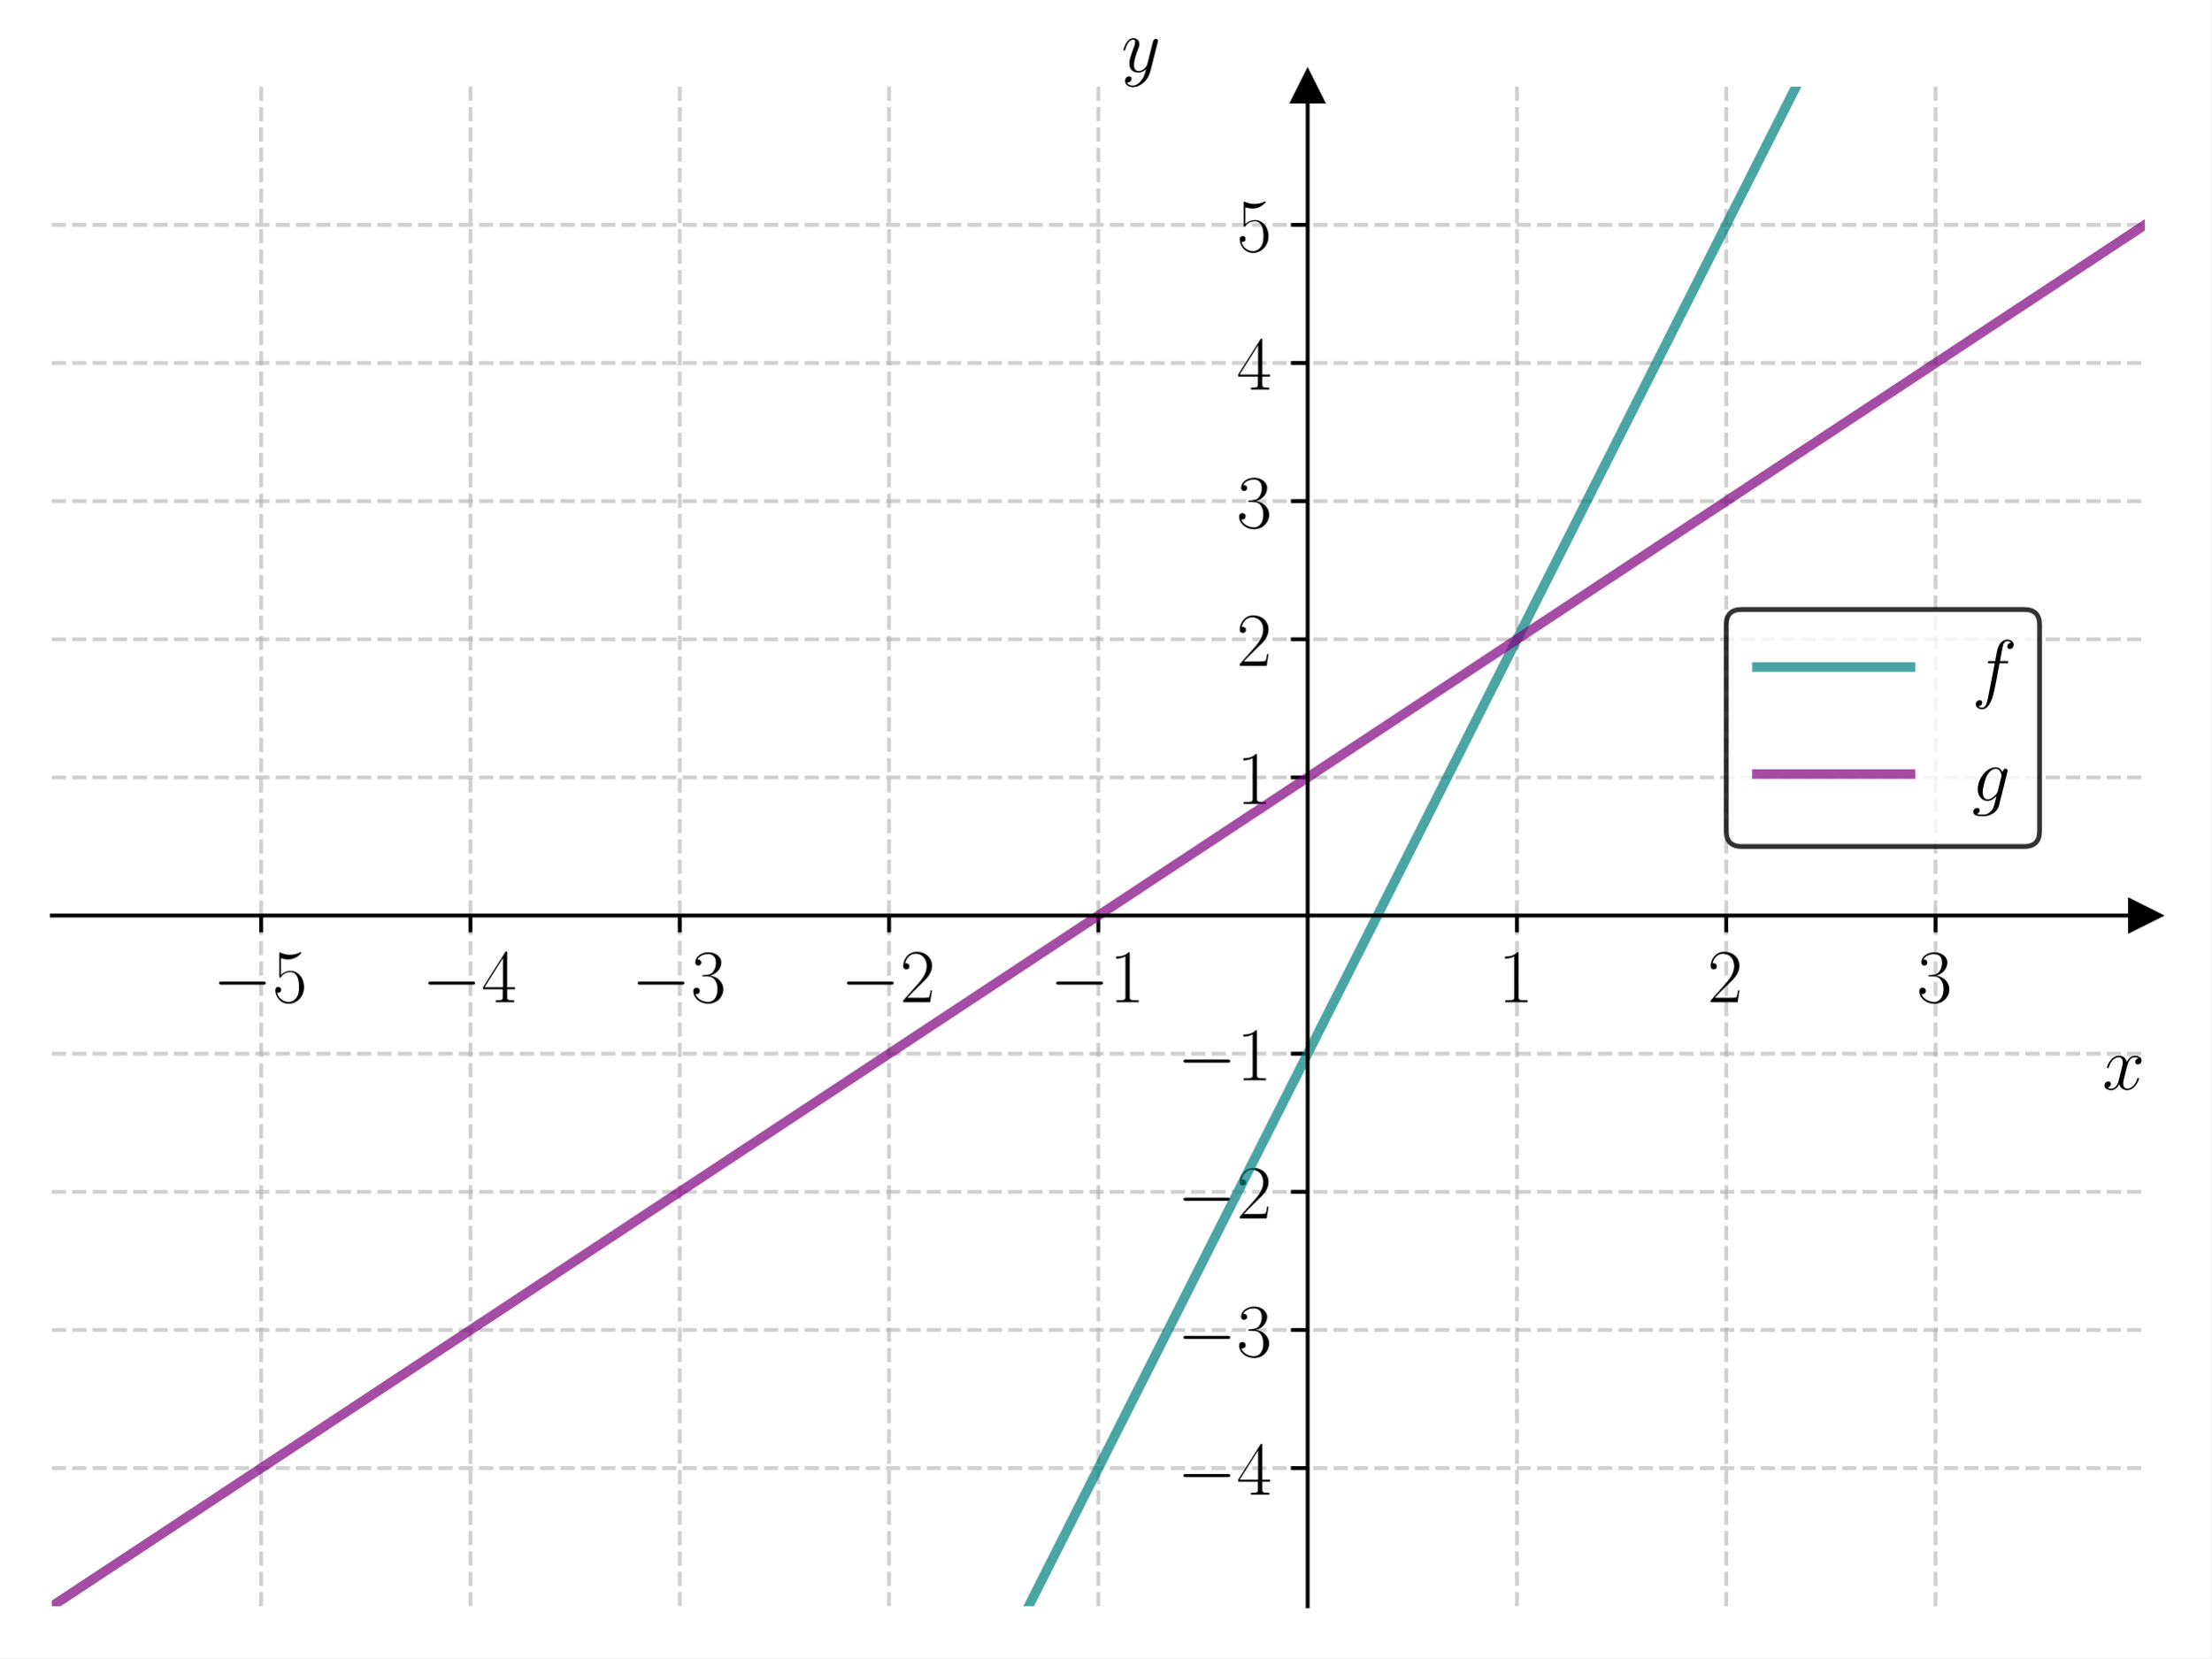
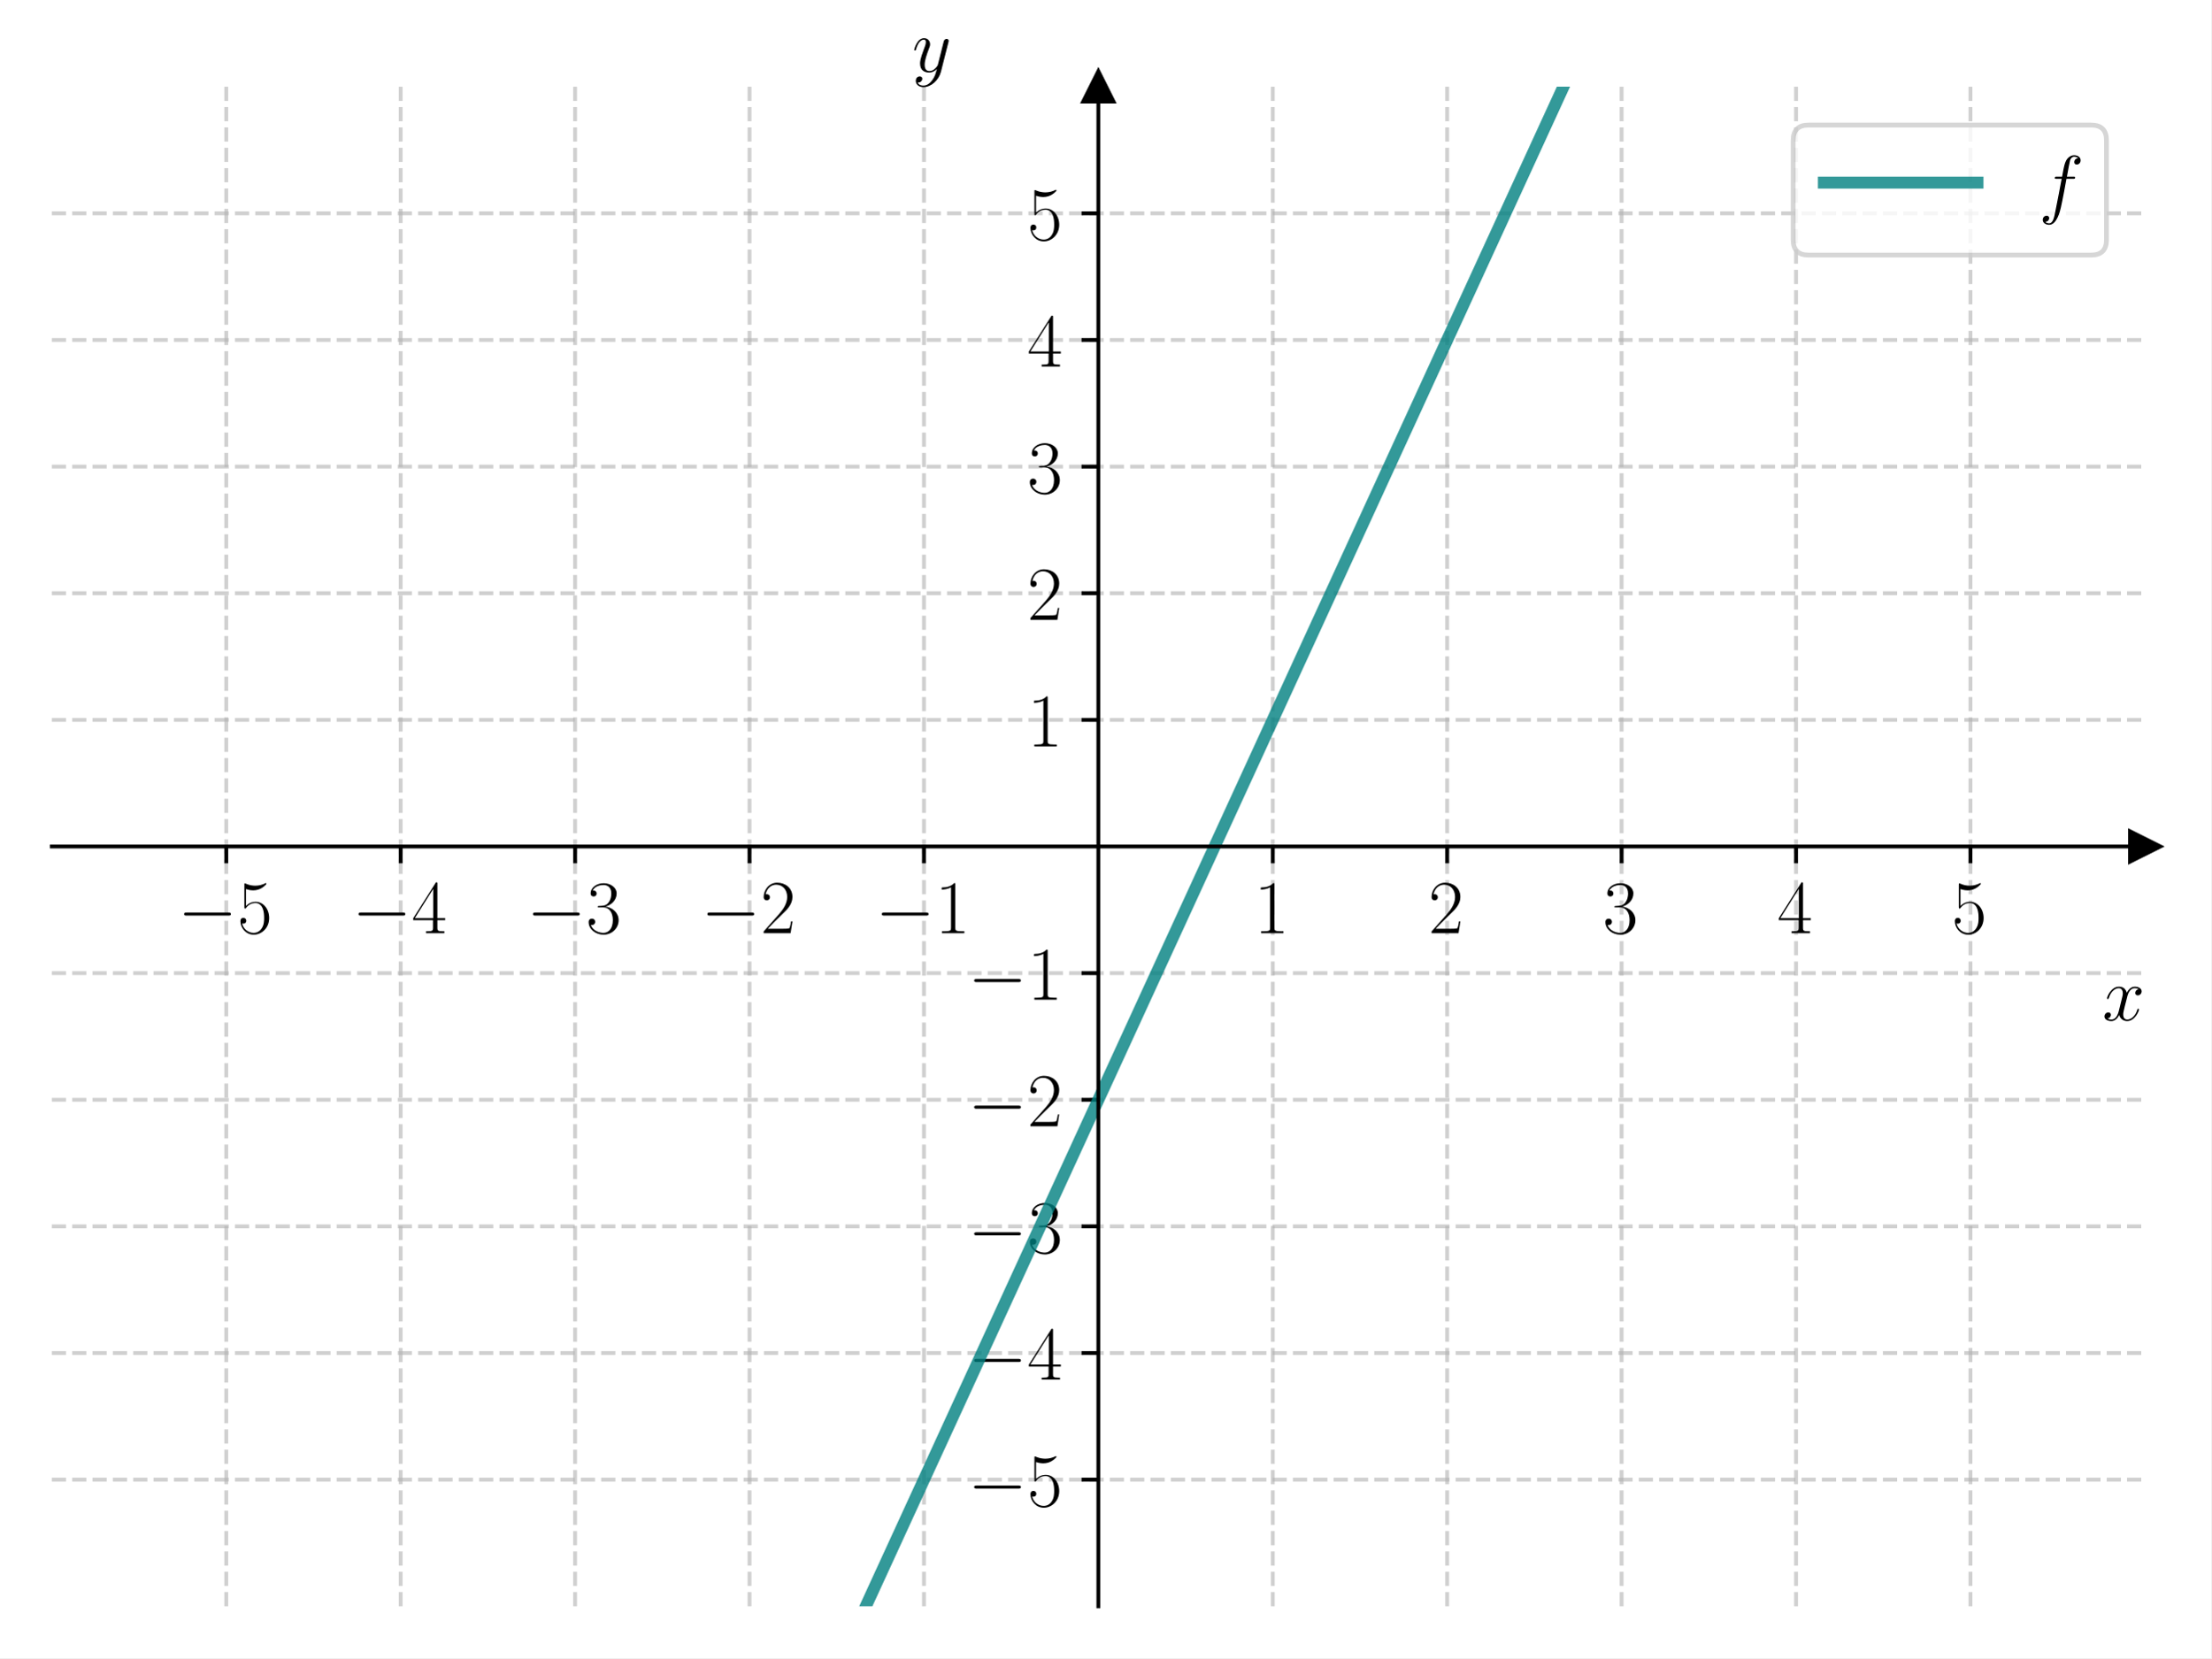
<svg xmlns="http://www.w3.org/2000/svg" xmlns:xlink="http://www.w3.org/1999/xlink" width="460.8pt" height="345.6pt" viewBox="0 0 460.8 345.6" version="1.1">
  <defs>
    <style type="text/css">*{stroke-linejoin: round; stroke-linecap: butt}</style>
  </defs>
  <g id="figure_1">
    <g id="patch_1">
      <path d="M 0 345.6  L 460.8 345.6  L 460.8 0  L 0 0  z " style="fill: #ffffff" />
    </g>
    <g id="axes_1">
      <g id="patch_2">
        <path d="M 10.8 334.8  L 447 334.8  L 447 18.065  L 10.8 18.065  z " style="fill: #ffffff" />
      </g>
      <g id="matplotlib.axis_1">
        <g id="xtick_1">
          <g id="line2d_1">
-             <path d="M 54.42 334.8  L 54.42 18.065  " clip-path="url(#pfaee8e0da4)" style="fill: none; stroke-dasharray: 2.96,1.28; stroke-dashoffset: 0; stroke: #b0b0b0; stroke-opacity: 0.6; stroke-width: 0.8" />
+             <path d="M 47.15 334.8  L 47.15 18.065  " clip-path="url(#pd9cbc5d2ec)" style="fill: none; stroke-dasharray: 2.96,1.28; stroke-dashoffset: 0; stroke: #b0b0b0; stroke-opacity: 0.6; stroke-width: 0.8" />
          </g>
          <g id="line2d_2">
            <defs>
-               <path id="mbc5c687383" d="M 0 0  L 0 3.5  " style="stroke: #000000; stroke-width: 0.8" />
+               <path id="mb5fbdcefb6" d="M 0 0  L 0 3.5  " style="stroke: #000000; stroke-width: 0.8" />
            </defs>
            <g>
-               <use xlink:href="#mbc5c687383" x="54.42" y="190.829" style="stroke: #000000; stroke-width: 0.8" />
+               <use xlink:href="#mb5fbdcefb6" x="47.15" y="176.432" style="stroke: #000000; stroke-width: 0.8" />
            </g>
          </g>
          <g id="text_1">
-             <g transform="translate(44.31901 208.8989) scale(0.16 -0.16)">
+             <g transform="translate(37.04901 194.5019) scale(0.16 -0.16)">
              <defs>
                <path id="CMSY10-0" d="M 4218 1472  C 4326 1472 4442 1472 4442 1600  C 4442 1728 4326 1728 4218 1728  L 755 1728  C 646 1728 531 1728 531 1600  C 531 1472 646 1472 755 1472  L 4218 1472  z " transform="scale(0.015625)" />
                <path id="CMR17-35" d="M 730 3692  C 794 3666 1056 3584 1325 3584  C 1920 3584 2246 3911 2432 4100  C 2432 4157 2432 4192 2394 4192  C 2387 4192 2374 4192 2323 4163  C 2099 4058 1837 3973 1517 3973  C 1325 3973 1037 3999 723 4139  C 653 4171 640 4171 634 4171  C 602 4171 595 4164 595 4037  L 595 2203  C 595 2089 595 2057 659 2057  C 691 2057 704 2070 736 2114  C 941 2401 1222 2522 1542 2522  C 1766 2522 2246 2382 2246 1289  C 2246 1085 2246 715 2054 421  C 1894 159 1645 25 1370 25  C 947 25 518 320 403 814  C 429 807 480 795 506 795  C 589 795 749 840 749 1038  C 749 1210 627 1280 506 1280  C 358 1280 262 1190 262 1011  C 262 454 704 -128 1382 -128  C 2042 -128 2669 440 2669 1264  C 2669 2030 2170 2624 1549 2624  C 1222 2624 947 2503 730 2274  L 730 3692  z " transform="scale(0.015625)" />
              </defs>
              <use xlink:href="#CMSY10-0" transform="scale(0.996264)" />
              <use xlink:href="#CMR17-35" transform="translate(77.48747 0) scale(0.996264)" />
            </g>
          </g>
        </g>
        <g id="xtick_2">
          <g id="line2d_3">
-             <path d="M 98.04 334.8  L 98.04 18.065  " clip-path="url(#pfaee8e0da4)" style="fill: none; stroke-dasharray: 2.96,1.28; stroke-dashoffset: 0; stroke: #b0b0b0; stroke-opacity: 0.6; stroke-width: 0.8" />
+             <path d="M 83.5 334.8  L 83.5 18.065  " clip-path="url(#pd9cbc5d2ec)" style="fill: none; stroke-dasharray: 2.96,1.28; stroke-dashoffset: 0; stroke: #b0b0b0; stroke-opacity: 0.6; stroke-width: 0.8" />
          </g>
          <g id="line2d_4">
            <g>
-               <use xlink:href="#mbc5c687383" x="98.04" y="190.829" style="stroke: #000000; stroke-width: 0.8" />
+               <use xlink:href="#mb5fbdcefb6" x="83.5" y="176.432" style="stroke: #000000; stroke-width: 0.8" />
            </g>
          </g>
          <g id="text_2">
-             <g transform="translate(87.93901 208.8989) scale(0.16 -0.16)">
+             <g transform="translate(73.39901 194.5019) scale(0.16 -0.16)">
              <defs>
                <path id="CMR17-34" d="M 2150 4122  C 2150 4256 2144 4256 2029 4256  L 128 1254  L 128 1088  L 1779 1088  L 1779 457  C 1779 224 1766 160 1318 160  L 1197 160  L 1197 0  C 1402 0 1747 0 1965 0  C 2182 0 2528 0 2733 0  L 2733 160  L 2611 160  C 2163 160 2150 224 2150 457  L 2150 1088  L 2803 1088  L 2803 1254  L 2150 1254  L 2150 4122  z M 1798 3703  L 1798 1254  L 256 1254  L 1798 3703  z " transform="scale(0.015625)" />
              </defs>
              <use xlink:href="#CMSY10-0" transform="scale(0.996264)" />
              <use xlink:href="#CMR17-34" transform="translate(77.48747 0) scale(0.996264)" />
            </g>
          </g>
        </g>
        <g id="xtick_3">
          <g id="line2d_5">
-             <path d="M 141.66 334.8  L 141.66 18.065  " clip-path="url(#pfaee8e0da4)" style="fill: none; stroke-dasharray: 2.96,1.28; stroke-dashoffset: 0; stroke: #b0b0b0; stroke-opacity: 0.6; stroke-width: 0.8" />
+             <path d="M 119.85 334.8  L 119.85 18.065  " clip-path="url(#pd9cbc5d2ec)" style="fill: none; stroke-dasharray: 2.96,1.28; stroke-dashoffset: 0; stroke: #b0b0b0; stroke-opacity: 0.6; stroke-width: 0.8" />
          </g>
          <g id="line2d_6">
            <g>
-               <use xlink:href="#mbc5c687383" x="141.66" y="190.829" style="stroke: #000000; stroke-width: 0.8" />
+               <use xlink:href="#mb5fbdcefb6" x="119.85" y="176.432" style="stroke: #000000; stroke-width: 0.8" />
            </g>
          </g>
          <g id="text_3">
-             <g transform="translate(131.559 208.8989) scale(0.16 -0.16)">
+             <g transform="translate(109.749 194.5019) scale(0.16 -0.16)">
              <defs>
                <path id="CMR17-33" d="M 1414 2157  C 1984 2157 2234 1662 2234 1090  C 2234 320 1824 25 1453 25  C 1114 25 563 194 390 693  C 422 680 454 680 486 680  C 640 680 755 782 755 948  C 755 1133 614 1216 486 1216  C 378 1216 211 1165 211 926  C 211 335 787 -128 1466 -128  C 2176 -128 2720 430 2720 1085  C 2720 1707 2208 2157 1600 2227  C 2086 2328 2554 2756 2554 3329  C 2554 3820 2048 4179 1472 4179  C 890 4179 378 3829 378 3329  C 378 3110 544 3072 627 3072  C 762 3072 877 3155 877 3321  C 877 3486 762 3569 627 3569  C 602 3569 570 3569 544 3557  C 730 3959 1235 4032 1459 4032  C 1683 4032 2106 3925 2106 3320  C 2106 3143 2080 2828 1862 2550  C 1670 2304 1453 2304 1242 2284  C 1210 2284 1062 2269 1037 2269  C 992 2263 966 2257 966 2208  C 966 2163 973 2157 1101 2157  L 1414 2157  z " transform="scale(0.015625)" />
              </defs>
              <use xlink:href="#CMSY10-0" transform="scale(0.996264)" />
              <use xlink:href="#CMR17-33" transform="translate(77.48747 0) scale(0.996264)" />
            </g>
          </g>
        </g>
        <g id="xtick_4">
          <g id="line2d_7">
-             <path d="M 185.28 334.8  L 185.28 18.065  " clip-path="url(#pfaee8e0da4)" style="fill: none; stroke-dasharray: 2.96,1.28; stroke-dashoffset: 0; stroke: #b0b0b0; stroke-opacity: 0.6; stroke-width: 0.8" />
+             <path d="M 156.2 334.8  L 156.2 18.065  " clip-path="url(#pd9cbc5d2ec)" style="fill: none; stroke-dasharray: 2.96,1.28; stroke-dashoffset: 0; stroke: #b0b0b0; stroke-opacity: 0.6; stroke-width: 0.8" />
          </g>
          <g id="line2d_8">
            <g>
-               <use xlink:href="#mbc5c687383" x="185.28" y="190.829" style="stroke: #000000; stroke-width: 0.8" />
+               <use xlink:href="#mb5fbdcefb6" x="156.2" y="176.432" style="stroke: #000000; stroke-width: 0.8" />
            </g>
          </g>
          <g id="text_4">
-             <g transform="translate(175.179 208.8989) scale(0.16 -0.16)">
+             <g transform="translate(146.099 194.5019) scale(0.16 -0.16)">
              <defs>
                <path id="CMR17-32" d="M 2669 989  L 2554 989  C 2490 536 2438 459 2413 420  C 2381 369 1920 369 1830 369  L 602 369  C 832 619 1280 1072 1824 1597  C 2214 1967 2669 2402 2669 3035  C 2669 3790 2067 4224 1395 4224  C 691 4224 262 3604 262 3030  C 262 2780 448 2748 525 2748  C 589 2748 781 2787 781 3010  C 781 3207 614 3264 525 3264  C 486 3264 448 3258 422 3245  C 544 3790 915 4058 1306 4058  C 1862 4058 2227 3617 2227 3035  C 2227 2479 1901 2000 1536 1584  L 262 146  L 262 0  L 2515 0  L 2669 989  z " transform="scale(0.015625)" />
              </defs>
              <use xlink:href="#CMSY10-0" transform="scale(0.996264)" />
              <use xlink:href="#CMR17-32" transform="translate(77.48747 0) scale(0.996264)" />
            </g>
          </g>
        </g>
        <g id="xtick_5">
          <g id="line2d_9">
-             <path d="M 228.9 334.8  L 228.9 18.065  " clip-path="url(#pfaee8e0da4)" style="fill: none; stroke-dasharray: 2.96,1.28; stroke-dashoffset: 0; stroke: #b0b0b0; stroke-opacity: 0.6; stroke-width: 0.8" />
+             <path d="M 192.55 334.8  L 192.55 18.065  " clip-path="url(#pd9cbc5d2ec)" style="fill: none; stroke-dasharray: 2.96,1.28; stroke-dashoffset: 0; stroke: #b0b0b0; stroke-opacity: 0.6; stroke-width: 0.8" />
          </g>
          <g id="line2d_10">
            <g>
-               <use xlink:href="#mbc5c687383" x="228.9" y="190.829" style="stroke: #000000; stroke-width: 0.8" />
+               <use xlink:href="#mb5fbdcefb6" x="192.55" y="176.432" style="stroke: #000000; stroke-width: 0.8" />
            </g>
          </g>
          <g id="text_5">
-             <g transform="translate(218.799 208.8989) scale(0.16 -0.16)">
+             <g transform="translate(182.449 194.5019) scale(0.16 -0.16)">
              <defs>
                <path id="CMR17-31" d="M 1702 4058  C 1702 4192 1696 4192 1606 4192  C 1357 3916 979 3827 621 3827  C 602 3827 570 3827 563 3808  C 557 3795 557 3782 557 3648  C 755 3648 1088 3686 1344 3839  L 1344 461  C 1344 236 1331 160 781 160  L 589 160  L 589 0  C 896 0 1216 0 1523 0  C 1830 0 2150 0 2458 0  L 2458 160  L 2266 160  C 1715 160 1702 230 1702 458  L 1702 4058  z " transform="scale(0.015625)" />
              </defs>
              <use xlink:href="#CMSY10-0" transform="scale(0.996264)" />
              <use xlink:href="#CMR17-31" transform="translate(77.48747 0) scale(0.996264)" />
            </g>
          </g>
        </g>
        <g id="xtick_6">
          <g id="line2d_11">
-             <path d="M 316.14 334.8  L 316.14 18.065  " clip-path="url(#pfaee8e0da4)" style="fill: none; stroke-dasharray: 2.96,1.28; stroke-dashoffset: 0; stroke: #b0b0b0; stroke-opacity: 0.6; stroke-width: 0.8" />
+             <path d="M 265.25 334.8  L 265.25 18.065  " clip-path="url(#pd9cbc5d2ec)" style="fill: none; stroke-dasharray: 2.96,1.28; stroke-dashoffset: 0; stroke: #b0b0b0; stroke-opacity: 0.6; stroke-width: 0.8" />
          </g>
          <g id="line2d_12">
            <g>
-               <use xlink:href="#mbc5c687383" x="316.14" y="190.829" style="stroke: #000000; stroke-width: 0.8" />
+               <use xlink:href="#mb5fbdcefb6" x="265.25" y="176.432" style="stroke: #000000; stroke-width: 0.8" />
            </g>
          </g>
          <g id="text_6">
-             <g transform="translate(312.238 208.8989) scale(0.16 -0.16)">
+             <g transform="translate(261.348 194.5019) scale(0.16 -0.16)">
              <use xlink:href="#CMR17-31" transform="scale(0.996264)" />
            </g>
          </g>
        </g>
        <g id="xtick_7">
          <g id="line2d_13">
-             <path d="M 359.76 334.8  L 359.76 18.065  " clip-path="url(#pfaee8e0da4)" style="fill: none; stroke-dasharray: 2.96,1.28; stroke-dashoffset: 0; stroke: #b0b0b0; stroke-opacity: 0.6; stroke-width: 0.8" />
+             <path d="M 301.6 334.8  L 301.6 18.065  " clip-path="url(#pd9cbc5d2ec)" style="fill: none; stroke-dasharray: 2.96,1.28; stroke-dashoffset: 0; stroke: #b0b0b0; stroke-opacity: 0.6; stroke-width: 0.8" />
          </g>
          <g id="line2d_14">
            <g>
-               <use xlink:href="#mbc5c687383" x="359.76" y="190.829" style="stroke: #000000; stroke-width: 0.8" />
+               <use xlink:href="#mb5fbdcefb6" x="301.6" y="176.432" style="stroke: #000000; stroke-width: 0.8" />
            </g>
          </g>
          <g id="text_7">
-             <g transform="translate(355.858 208.8989) scale(0.16 -0.16)">
+             <g transform="translate(297.698 194.5019) scale(0.16 -0.16)">
              <use xlink:href="#CMR17-32" transform="scale(0.996264)" />
            </g>
          </g>
        </g>
        <g id="xtick_8">
          <g id="line2d_15">
-             <path d="M 403.38 334.8  L 403.38 18.065  " clip-path="url(#pfaee8e0da4)" style="fill: none; stroke-dasharray: 2.96,1.28; stroke-dashoffset: 0; stroke: #b0b0b0; stroke-opacity: 0.6; stroke-width: 0.8" />
+             <path d="M 337.95 334.8  L 337.95 18.065  " clip-path="url(#pd9cbc5d2ec)" style="fill: none; stroke-dasharray: 2.96,1.28; stroke-dashoffset: 0; stroke: #b0b0b0; stroke-opacity: 0.6; stroke-width: 0.8" />
          </g>
          <g id="line2d_16">
            <g>
-               <use xlink:href="#mbc5c687383" x="403.38" y="190.829" style="stroke: #000000; stroke-width: 0.8" />
+               <use xlink:href="#mb5fbdcefb6" x="337.95" y="176.432" style="stroke: #000000; stroke-width: 0.8" />
            </g>
          </g>
          <g id="text_8">
-             <g transform="translate(399.478 208.8989) scale(0.16 -0.16)">
+             <g transform="translate(334.048 194.5019) scale(0.16 -0.16)">
              <use xlink:href="#CMR17-33" transform="scale(0.996264)" />
            </g>
          </g>
        </g>
-         <g id="text_9">
-           <g transform="translate(438.1306 227.068) scale(0.16 -0.16)">
+         <g id="xtick_9">
+           <g id="line2d_17">
+             <path d="M 374.3 334.8  L 374.3 18.065  " clip-path="url(#pd9cbc5d2ec)" style="fill: none; stroke-dasharray: 2.96,1.28; stroke-dashoffset: 0; stroke: #b0b0b0; stroke-opacity: 0.6; stroke-width: 0.8" />
+           </g>
+           <g id="line2d_18">
+             <g>
+               <use xlink:href="#mb5fbdcefb6" x="374.3" y="176.432" style="stroke: #000000; stroke-width: 0.8" />
+             </g>
+           </g>
+           <g id="text_9">
+             <g transform="translate(370.398 194.5019) scale(0.16 -0.16)">
+               <use xlink:href="#CMR17-34" transform="scale(0.996264)" />
+             </g>
+           </g>
+         </g>
+         <g id="xtick_10">
+           <g id="line2d_19">
+             <path d="M 410.65 334.8  L 410.65 18.065  " clip-path="url(#pd9cbc5d2ec)" style="fill: none; stroke-dasharray: 2.96,1.28; stroke-dashoffset: 0; stroke: #b0b0b0; stroke-opacity: 0.6; stroke-width: 0.8" />
+           </g>
+           <g id="line2d_20">
+             <g>
+               <use xlink:href="#mb5fbdcefb6" x="410.65" y="176.432" style="stroke: #000000; stroke-width: 0.8" />
+             </g>
+           </g>
+           <g id="text_10">
+             <g transform="translate(406.748 194.5019) scale(0.16 -0.16)">
+               <use xlink:href="#CMR17-35" transform="scale(0.996264)" />
+             </g>
+           </g>
+         </g>
+         <g id="text_11">
+           <g transform="translate(438.1306 212.6709) scale(0.16 -0.16)">
            <defs>
              <path id="CMMI12-78" d="M 3034 2606  C 2829 2567 2752 2414 2752 2293  C 2752 2139 2874 2088 2963 2088  C 3155 2088 3290 2254 3290 2427  C 3290 2695 2982 2816 2714 2816  C 2323 2816 2106 2433 2048 2312  C 1901 2816 1504 2816 1389 2816  C 736 2816 390 1980 390 1839  C 390 1814 416 1782 461 1782  C 512 1782 525 1820 538 1846  C 755 2555 1184 2689 1370 2689  C 1658 2689 1715 2420 1715 2267  C 1715 2127 1677 1980 1600 1673  L 1382 798  C 1286 415 1101 64 762 64  C 730 64 570 64 435 147  C 666 192 717 383 717 460  C 717 588 621 664 499 664  C 346 664 179 530 179 326  C 179 57 480 -64 755 -64  C 1062 -64 1280 179 1414 441  C 1517 64 1837 -64 2074 -64  C 2726 -64 3072 773 3072 913  C 3072 945 3046 971 3008 971  C 2950 971 2944 939 2925 888  C 2752 326 2381 64 2093 64  C 1869 64 1747 230 1747 492  C 1747 632 1773 734 1875 1156  L 2099 2024  C 2195 2408 2413 2689 2707 2689  C 2720 2689 2899 2689 3034 2606  z " transform="scale(0.015625)" />
            </defs>
            <use xlink:href="#CMMI12-78" transform="scale(0.996264)" />
          </g>
        </g>
      </g>
      <g id="matplotlib.axis_2">
        <g id="ytick_1">
-           <g id="line2d_17">
-             <path d="M 10.8 306.006  L 447 306.006  " clip-path="url(#pfaee8e0da4)" style="fill: none; stroke-dasharray: 2.96,1.28; stroke-dashoffset: 0; stroke: #b0b0b0; stroke-opacity: 0.6; stroke-width: 0.8" />
-           </g>
-           <g id="line2d_18">
+           <g id="line2d_21">
+             <path d="M 10.8 308.405  L 447 308.405  " clip-path="url(#pd9cbc5d2ec)" style="fill: none; stroke-dasharray: 2.96,1.28; stroke-dashoffset: 0; stroke: #b0b0b0; stroke-opacity: 0.6; stroke-width: 0.8" />
+           </g>
+           <g id="line2d_22">
            <defs>
-               <path id="m721fb69c72" d="M 0 0  L -3.5 0  " style="stroke: #000000; stroke-width: 0.8" />
+               <path id="m207cb117e0" d="M 0 0  L -3.5 0  " style="stroke: #000000; stroke-width: 0.8" />
            </defs>
            <g>
-               <use xlink:href="#m721fb69c72" x="272.52" y="306.006" style="stroke: #000000; stroke-width: 0.8" />
-             </g>
-           </g>
-           <g id="text_10">
-             <g transform="translate(245.318 311.5407) scale(0.16 -0.16)">
+               <use xlink:href="#m207cb117e0" x="228.9" y="308.405" style="stroke: #000000; stroke-width: 0.8" />
+             </g>
+           </g>
+           <g id="text_12">
+             <g transform="translate(201.698 313.9402) scale(0.16 -0.16)">
+               <use xlink:href="#CMSY10-0" transform="scale(0.996264)" />
+               <use xlink:href="#CMR17-35" transform="translate(77.48747 0) scale(0.996264)" />
+             </g>
+           </g>
+         </g>
+         <g id="ytick_2">
+           <g id="line2d_23">
+             <path d="M 10.8 282.011  L 447 282.011  " clip-path="url(#pd9cbc5d2ec)" style="fill: none; stroke-dasharray: 2.96,1.28; stroke-dashoffset: 0; stroke: #b0b0b0; stroke-opacity: 0.6; stroke-width: 0.8" />
+           </g>
+           <g id="line2d_24">
+             <g>
+               <use xlink:href="#m207cb117e0" x="228.9" y="282.011" style="stroke: #000000; stroke-width: 0.8" />
+             </g>
+           </g>
+           <g id="text_13">
+             <g transform="translate(201.698 287.5455) scale(0.16 -0.16)">
              <use xlink:href="#CMSY10-0" transform="scale(0.996264)" />
              <use xlink:href="#CMR17-34" transform="translate(77.48747 0) scale(0.996264)" />
            </g>
          </g>
        </g>
-         <g id="ytick_2">
-           <g id="line2d_19">
-             <path d="M 10.8 277.212  L 447 277.212  " clip-path="url(#pfaee8e0da4)" style="fill: none; stroke-dasharray: 2.96,1.28; stroke-dashoffset: 0; stroke: #b0b0b0; stroke-opacity: 0.6; stroke-width: 0.8" />
-           </g>
-           <g id="line2d_20">
-             <g>
-               <use xlink:href="#m721fb69c72" x="272.52" y="277.212" style="stroke: #000000; stroke-width: 0.8" />
-             </g>
-           </g>
-           <g id="text_11">
-             <g transform="translate(245.318 282.7465) scale(0.16 -0.16)">
+         <g id="ytick_3">
+           <g id="line2d_25">
+             <path d="M 10.8 255.616  L 447 255.616  " clip-path="url(#pd9cbc5d2ec)" style="fill: none; stroke-dasharray: 2.96,1.28; stroke-dashoffset: 0; stroke: #b0b0b0; stroke-opacity: 0.6; stroke-width: 0.8" />
+           </g>
+           <g id="line2d_26">
+             <g>
+               <use xlink:href="#m207cb117e0" x="228.9" y="255.616" style="stroke: #000000; stroke-width: 0.8" />
+             </g>
+           </g>
+           <g id="text_14">
+             <g transform="translate(201.698 261.1509) scale(0.16 -0.16)">
              <use xlink:href="#CMSY10-0" transform="scale(0.996264)" />
              <use xlink:href="#CMR17-33" transform="translate(77.48747 0) scale(0.996264)" />
            </g>
          </g>
        </g>
-         <g id="ytick_3">
-           <g id="line2d_21">
-             <path d="M 10.8 248.418  L 447 248.418  " clip-path="url(#pfaee8e0da4)" style="fill: none; stroke-dasharray: 2.96,1.28; stroke-dashoffset: 0; stroke: #b0b0b0; stroke-opacity: 0.6; stroke-width: 0.8" />
-           </g>
-           <g id="line2d_22">
-             <g>
-               <use xlink:href="#m721fb69c72" x="272.52" y="248.418" style="stroke: #000000; stroke-width: 0.8" />
-             </g>
-           </g>
-           <g id="text_12">
-             <g transform="translate(245.318 253.9524) scale(0.16 -0.16)">
+         <g id="ytick_4">
+           <g id="line2d_27">
+             <path d="M 10.8 229.222  L 447 229.222  " clip-path="url(#pd9cbc5d2ec)" style="fill: none; stroke-dasharray: 2.96,1.28; stroke-dashoffset: 0; stroke: #b0b0b0; stroke-opacity: 0.6; stroke-width: 0.8" />
+           </g>
+           <g id="line2d_28">
+             <g>
+               <use xlink:href="#m207cb117e0" x="228.9" y="229.222" style="stroke: #000000; stroke-width: 0.8" />
+             </g>
+           </g>
+           <g id="text_15">
+             <g transform="translate(201.698 234.7563) scale(0.16 -0.16)">
              <use xlink:href="#CMSY10-0" transform="scale(0.996264)" />
              <use xlink:href="#CMR17-32" transform="translate(77.48747 0) scale(0.996264)" />
            </g>
          </g>
        </g>
-         <g id="ytick_4">
-           <g id="line2d_23">
-             <path d="M 10.8 219.623  L 447 219.623  " clip-path="url(#pfaee8e0da4)" style="fill: none; stroke-dasharray: 2.96,1.28; stroke-dashoffset: 0; stroke: #b0b0b0; stroke-opacity: 0.6; stroke-width: 0.8" />
-           </g>
-           <g id="line2d_24">
-             <g>
-               <use xlink:href="#m721fb69c72" x="272.52" y="219.623" style="stroke: #000000; stroke-width: 0.8" />
-             </g>
-           </g>
-           <g id="text_13">
-             <g transform="translate(245.318 225.1583) scale(0.16 -0.16)">
+         <g id="ytick_5">
+           <g id="line2d_29">
+             <path d="M 10.8 202.827  L 447 202.827  " clip-path="url(#pd9cbc5d2ec)" style="fill: none; stroke-dasharray: 2.96,1.28; stroke-dashoffset: 0; stroke: #b0b0b0; stroke-opacity: 0.6; stroke-width: 0.8" />
+           </g>
+           <g id="line2d_30">
+             <g>
+               <use xlink:href="#m207cb117e0" x="228.9" y="202.827" style="stroke: #000000; stroke-width: 0.8" />
+             </g>
+           </g>
+           <g id="text_16">
+             <g transform="translate(201.698 208.3617) scale(0.16 -0.16)">
              <use xlink:href="#CMSY10-0" transform="scale(0.996264)" />
              <use xlink:href="#CMR17-31" transform="translate(77.48747 0) scale(0.996264)" />
            </g>
          </g>
        </g>
-         <g id="ytick_5">
-           <g id="line2d_25">
-             <path d="M 10.8 162.035  L 447 162.035  " clip-path="url(#pfaee8e0da4)" style="fill: none; stroke-dasharray: 2.96,1.28; stroke-dashoffset: 0; stroke: #b0b0b0; stroke-opacity: 0.6; stroke-width: 0.8" />
-           </g>
-           <g id="line2d_26">
-             <g>
-               <use xlink:href="#m721fb69c72" x="272.52" y="162.035" style="stroke: #000000; stroke-width: 0.8" />
-             </g>
-           </g>
-           <g id="text_14">
-             <g transform="translate(257.716 167.57) scale(0.16 -0.16)">
+         <g id="ytick_6">
+           <g id="line2d_31">
+             <path d="M 10.8 150.038  L 447 150.038  " clip-path="url(#pd9cbc5d2ec)" style="fill: none; stroke-dasharray: 2.96,1.28; stroke-dashoffset: 0; stroke: #b0b0b0; stroke-opacity: 0.6; stroke-width: 0.8" />
+           </g>
+           <g id="line2d_32">
+             <g>
+               <use xlink:href="#m207cb117e0" x="228.9" y="150.038" style="stroke: #000000; stroke-width: 0.8" />
+             </g>
+           </g>
+           <g id="text_17">
+             <g transform="translate(214.096 155.5724) scale(0.16 -0.16)">
              <use xlink:href="#CMR17-31" transform="scale(0.996264)" />
            </g>
          </g>
        </g>
-         <g id="ytick_6">
-           <g id="line2d_27">
-             <path d="M 10.8 133.241  L 447 133.241  " clip-path="url(#pfaee8e0da4)" style="fill: none; stroke-dasharray: 2.96,1.28; stroke-dashoffset: 0; stroke: #b0b0b0; stroke-opacity: 0.6; stroke-width: 0.8" />
-           </g>
-           <g id="line2d_28">
-             <g>
-               <use xlink:href="#m721fb69c72" x="272.52" y="133.241" style="stroke: #000000; stroke-width: 0.8" />
-             </g>
-           </g>
-           <g id="text_15">
-             <g transform="translate(257.716 138.7759) scale(0.16 -0.16)">
+         <g id="ytick_7">
+           <g id="line2d_33">
+             <path d="M 10.8 123.643  L 447 123.643  " clip-path="url(#pd9cbc5d2ec)" style="fill: none; stroke-dasharray: 2.96,1.28; stroke-dashoffset: 0; stroke: #b0b0b0; stroke-opacity: 0.6; stroke-width: 0.8" />
+           </g>
+           <g id="line2d_34">
+             <g>
+               <use xlink:href="#m207cb117e0" x="228.9" y="123.643" style="stroke: #000000; stroke-width: 0.8" />
+             </g>
+           </g>
+           <g id="text_18">
+             <g transform="translate(214.096 129.1778) scale(0.16 -0.16)">
              <use xlink:href="#CMR17-32" transform="scale(0.996264)" />
            </g>
          </g>
        </g>
-         <g id="ytick_7">
-           <g id="line2d_29">
-             <path d="M 10.8 104.447  L 447 104.447  " clip-path="url(#pfaee8e0da4)" style="fill: none; stroke-dasharray: 2.96,1.28; stroke-dashoffset: 0; stroke: #b0b0b0; stroke-opacity: 0.6; stroke-width: 0.8" />
-           </g>
-           <g id="line2d_30">
-             <g>
-               <use xlink:href="#m721fb69c72" x="272.52" y="104.447" style="stroke: #000000; stroke-width: 0.8" />
-             </g>
-           </g>
-           <g id="text_16">
-             <g transform="translate(257.716 109.9817) scale(0.16 -0.16)">
+         <g id="ytick_8">
+           <g id="line2d_35">
+             <path d="M 10.8 97.248  L 447 97.248  " clip-path="url(#pd9cbc5d2ec)" style="fill: none; stroke-dasharray: 2.96,1.28; stroke-dashoffset: 0; stroke: #b0b0b0; stroke-opacity: 0.6; stroke-width: 0.8" />
+           </g>
+           <g id="line2d_36">
+             <g>
+               <use xlink:href="#m207cb117e0" x="228.9" y="97.248" style="stroke: #000000; stroke-width: 0.8" />
+             </g>
+           </g>
+           <g id="text_19">
+             <g transform="translate(214.096 102.7832) scale(0.16 -0.16)">
              <use xlink:href="#CMR17-33" transform="scale(0.996264)" />
            </g>
          </g>
        </g>
-         <g id="ytick_8">
-           <g id="line2d_31">
-             <path d="M 10.8 75.653  L 447 75.653  " clip-path="url(#pfaee8e0da4)" style="fill: none; stroke-dasharray: 2.96,1.28; stroke-dashoffset: 0; stroke: #b0b0b0; stroke-opacity: 0.6; stroke-width: 0.8" />
-           </g>
-           <g id="line2d_32">
-             <g>
-               <use xlink:href="#m721fb69c72" x="272.52" y="75.653" style="stroke: #000000; stroke-width: 0.8" />
-             </g>
-           </g>
-           <g id="text_17">
-             <g transform="translate(257.716 81.18759) scale(0.16 -0.16)">
+         <g id="ytick_9">
+           <g id="line2d_37">
+             <path d="M 10.8 70.854  L 447 70.854  " clip-path="url(#pd9cbc5d2ec)" style="fill: none; stroke-dasharray: 2.96,1.28; stroke-dashoffset: 0; stroke: #b0b0b0; stroke-opacity: 0.6; stroke-width: 0.8" />
+           </g>
+           <g id="line2d_38">
+             <g>
+               <use xlink:href="#m207cb117e0" x="228.9" y="70.854" style="stroke: #000000; stroke-width: 0.8" />
+             </g>
+           </g>
+           <g id="text_20">
+             <g transform="translate(214.096 76.38857) scale(0.16 -0.16)">
              <use xlink:href="#CMR17-34" transform="scale(0.996264)" />
            </g>
          </g>
        </g>
-         <g id="ytick_9">
-           <g id="line2d_33">
-             <path d="M 10.8 46.859  L 447 46.859  " clip-path="url(#pfaee8e0da4)" style="fill: none; stroke-dasharray: 2.96,1.28; stroke-dashoffset: 0; stroke: #b0b0b0; stroke-opacity: 0.6; stroke-width: 0.8" />
-           </g>
-           <g id="line2d_34">
-             <g>
-               <use xlink:href="#m721fb69c72" x="272.52" y="46.859" style="stroke: #000000; stroke-width: 0.8" />
-             </g>
-           </g>
-           <g id="text_18">
-             <g transform="translate(257.716 52.39346) scale(0.16 -0.16)">
+         <g id="ytick_10">
+           <g id="line2d_39">
+             <path d="M 10.8 44.459  L 447 44.459  " clip-path="url(#pd9cbc5d2ec)" style="fill: none; stroke-dasharray: 2.96,1.28; stroke-dashoffset: 0; stroke: #b0b0b0; stroke-opacity: 0.6; stroke-width: 0.8" />
+           </g>
+           <g id="line2d_40">
+             <g>
+               <use xlink:href="#m207cb117e0" x="228.9" y="44.459" style="stroke: #000000; stroke-width: 0.8" />
+             </g>
+           </g>
+           <g id="text_21">
+             <g transform="translate(214.096 49.99395) scale(0.16 -0.16)">
              <use xlink:href="#CMR17-35" transform="scale(0.996264)" />
            </g>
          </g>
        </g>
-         <g id="text_19">
-           <g transform="translate(233.7077 14.96506) scale(0.16 -0.16)">
+         <g id="text_22">
+           <g transform="translate(190.0877 14.96506) scale(0.16 -0.16)">
            <defs>
              <path id="CMMI12-79" d="M 1683 -700  C 1510 -939 1261 -1152 947 -1152  C 870 -1152 563 -1152 467 -889  C 486 -895 518 -895 531 -895  C 723 -895 851 -729 851 -582  C 851 -435 730 -384 634 -384  C 531 -384 307 -458 307 -759  C 307 -1071 582 -1286 947 -1286  C 1587 -1286 2234 -700 2413 6  L 3040 2485  C 3046 2517 3059 2556 3059 2594  C 3059 2689 2982 2753 2886 2753  C 2829 2753 2694 2727 2643 2535  L 2170 658  C 2138 543 2138 530 2086 460  C 1958 281 1747 64 1440 64  C 1082 64 1050 415 1050 588  C 1050 952 1222 1443 1395 1903  C 1466 2088 1504 2178 1504 2305  C 1504 2574 1312 2816 998 2816  C 410 2816 173 1890 173 1839  C 173 1814 198 1782 243 1782  C 301 1782 307 1807 333 1897  C 486 2433 730 2689 979 2689  C 1037 2689 1146 2689 1146 2478  C 1146 2312 1075 2127 979 1884  C 666 1047 666 837 666 683  C 666 77 1101 -64 1421 -64  C 1606 -64 1837 -6 2061 230  L 2067 224  C 1971 -147 1907 -392 1683 -700  z " transform="scale(0.015625)" />
            </defs>
            <use xlink:href="#CMMI12-79" transform="scale(0.996264)" />
          </g>
        </g>
      </g>
-       <g id="line2d_35">
-         <path d="M 208.401 346.6  L 383.927 -1  L 383.927 -1  " clip-path="url(#pfaee8e0da4)" style="fill: none; stroke: #008080; stroke-opacity: 0.7; stroke-width: 2; stroke-linecap: square" />
-       </g>
-       <g id="line2d_36">
-         <path d="M 10.288 335.138  L 447.768 46.352  L 447.768 46.352  " clip-path="url(#pfaee8e0da4)" style="fill: none; stroke: #800080; stroke-opacity: 0.7; stroke-width: 2; stroke-linecap: square" />
-       </g>
-       <g id="line2d_37">
+       <g id="line2d_41">
        <defs>
-           <path id="m8c0e38eca2" d="M 3 0  L -3 -3  L -3 3  z " style="stroke: #000000; stroke-linejoin: miter" />
+           <path id="me469ec3c11" d="M 3 0  L -3 -3  L -3 3  z " style="stroke: #000000; stroke-linejoin: miter" />
        </defs>
        <g>
-           <use xlink:href="#m8c0e38eca2" x="447" y="190.829" style="stroke: #000000; stroke-linejoin: miter" />
-         </g>
-       </g>
-       <g id="line2d_38">
+           <use xlink:href="#me469ec3c11" x="447" y="176.432" style="stroke: #000000; stroke-linejoin: miter" />
+         </g>
+       </g>
+       <g id="line2d_42">
        <defs>
-           <path id="m3745126682" d="M 0 -3  L -3 3  L 3 3  z " style="stroke: #000000; stroke-linejoin: miter" />
+           <path id="maf97978d1a" d="M 0 -3  L -3 3  L 3 3  z " style="stroke: #000000; stroke-linejoin: miter" />
        </defs>
        <g>
-           <use xlink:href="#m3745126682" x="272.52" y="18.065" style="stroke: #000000; stroke-linejoin: miter" />
-         </g>
+           <use xlink:href="#maf97978d1a" x="228.9" y="18.065" style="stroke: #000000; stroke-linejoin: miter" />
+         </g>
+       </g>
+       <g id="line2d_43">
+         <path d="M 175.016 346.6  L 334.585 -1  L 334.585 -1  " clip-path="url(#pd9cbc5d2ec)" style="fill: none; stroke: #008080; stroke-opacity: 0.8; stroke-width: 2.5; stroke-linecap: square" />
      </g>
      <g id="patch_3">
-         <path d="M 272.52 334.8  L 272.52 18.065  " style="fill: none; stroke: #000000; stroke-width: 0.8; stroke-linejoin: miter; stroke-linecap: square" />
+         <path d="M 228.9 334.8  L 228.9 18.065  " style="fill: none; stroke: #000000; stroke-width: 0.8; stroke-linejoin: miter; stroke-linecap: square" />
      </g>
      <g id="patch_4">
        <path d="M 447 334.8  L 447 18.065  " style="fill: none" />
      </g>
      <g id="patch_5">
-         <path d="M 10.8 190.829  L 447 190.829  " style="fill: none; stroke: #000000; stroke-width: 0.8; stroke-linejoin: miter; stroke-linecap: square" />
+         <path d="M 10.8 176.432  L 447 176.432  " style="fill: none; stroke: #000000; stroke-width: 0.8; stroke-linejoin: miter; stroke-linecap: square" />
      </g>
      <g id="patch_6">
        <path d="M 10.8 18.065  L 447 18.065  " style="fill: none" />
      </g>
      <g id="legend_1">
        <g id="patch_7">
-           <path d="M 362.96 176.432  L 421.853 176.432  Q 425.053 176.432 425.053 173.232  L 425.053 130.233  Q 425.053 127.033 421.853 127.033  L 362.96 127.033  Q 359.76 127.033 359.76 130.233  L 359.76 173.232  Q 359.76 176.432 362.96 176.432  z " style="fill: #ffffff; opacity: 0.8; stroke: #000000; stroke-linejoin: miter" />
-         </g>
-         <g id="line2d_39">
-           <path d="M 366.16 139.033  L 382.16 139.033  L 398.16 139.033  " style="fill: none; stroke: #008080; stroke-opacity: 0.7; stroke-width: 2; stroke-linecap: square" />
-         </g>
-         <g id="text_20">
-           <g transform="translate(410.96 144.6333) scale(0.16 -0.16)">
+           <path d="M 376.907 53.164  L 435.8 53.164  Q 439 53.164 439 49.964  L 439 29.265  Q 439 26.065 435.8 26.065  L 376.907 26.065  Q 373.707 26.065 373.707 29.265  L 373.707 49.964  Q 373.707 53.164 376.907 53.164  z " style="fill: #ffffff; opacity: 0.8; stroke: #cccccc; stroke-linejoin: miter" />
+         </g>
+         <g id="line2d_44">
+           <path d="M 380.107 38.065  L 396.107 38.065  L 412.107 38.065  " style="fill: none; stroke: #008080; stroke-opacity: 0.8; stroke-width: 2.5; stroke-linecap: square" />
+         </g>
+         <g id="text_23">
+           <g transform="translate(424.9067 43.66453) scale(0.16 -0.16)">
            <defs>
              <path id="CMMI12-66" d="M 2854 2566  C 2982 2566 3034 2566 3034 2688  C 3034 2752 2982 2752 2867 2752  L 2349 2752  C 2470 3429 2560 3897 2611 4107  C 2650 4265 2784 4416 2950 4416  C 3085 4416 3219 4358 3283 4298  C 3034 4272 2957 4082 2957 3969  C 2957 3837 3053 3759 3174 3759  C 3302 3759 3494 3870 3494 4119  C 3494 4393 3226 4544 2944 4544  C 2669 4544 2400 4334 2272 4078  C 2157 3848 2093 3611 1946 2752  L 1517 2752  C 1395 2752 1331 2752 1331 2637  C 1331 2566 1370 2566 1498 2566  L 1907 2566  C 1792 1976 1530 542 1382 -137  C 1274 -689 1178 -1152 858 -1152  C 838 -1152 653 -1152 538 -1031  C 864 -1005 864 -726 864 -720  C 864 -593 768 -517 646 -517  C 518 -517 326 -625 326 -867  C 326 -1140 608 -1280 858 -1280  C 1510 -1280 1779 -118 1850 199  C 1965 688 2278 2376 2310 2566  L 2854 2566  z " transform="scale(0.015625)" />
            </defs>
            <use xlink:href="#CMMI12-66" transform="scale(0.996264)" />
          </g>
        </g>
-         <g id="line2d_40">
-           <path d="M 366.16 161.333  L 382.16 161.333  L 398.16 161.333  " style="fill: none; stroke: #800080; stroke-opacity: 0.7; stroke-width: 2; stroke-linecap: square" />
-         </g>
-         <g id="text_21">
-           <g transform="translate(410.96 166.9328) scale(0.16 -0.16)">
-             <defs>
-               <path id="CMMI12-67" d="M 2163 811  C 2138 709 2125 683 2042 588  C 1779 249 1510 128 1312 128  C 1101 128 902 294 902 734  C 902 1073 1094 1788 1235 2076  C 1421 2433 1709 2689 1978 2689  C 2400 2689 2483 2165 2483 2127  L 2464 2037  L 2163 811  z M 2560 2395  C 2477 2580 2298 2816 1978 2816  C 1280 2816 486 1941 486 990  C 486 326 890 0 1299 0  C 1638 0 1939 268 2054 396  L 1914 -171  C 1824 -516 1786 -674 1555 -894  C 1293 -1152 1050 -1152 909 -1152  C 717 -1152 557 -1139 397 -1089  C 602 -1033 653 -858 653 -789  C 653 -689 576 -588 435 -588  C 282 -588 115 -714 115 -922  C 115 -1180 378 -1280 922 -1280  C 1747 -1280 2176 -753 2259 -410  L 2970 2435  C 2989 2511 2989 2524 2989 2536  C 2989 2625 2918 2695 2822 2695  C 2669 2695 2579 2567 2560 2395  z " transform="scale(0.015625)" />
-             </defs>
-             <use xlink:href="#CMMI12-67" transform="scale(0.996264)" />
-           </g>
-         </g>
      </g>
    </g>
  </g>
  <defs>
-     <clipPath id="pfaee8e0da4">
+     <clipPath id="pd9cbc5d2ec">
      <rect x="10.8" y="18.065" width="436.2" height="316.735" />
    </clipPath>
  </defs>
</svg>
